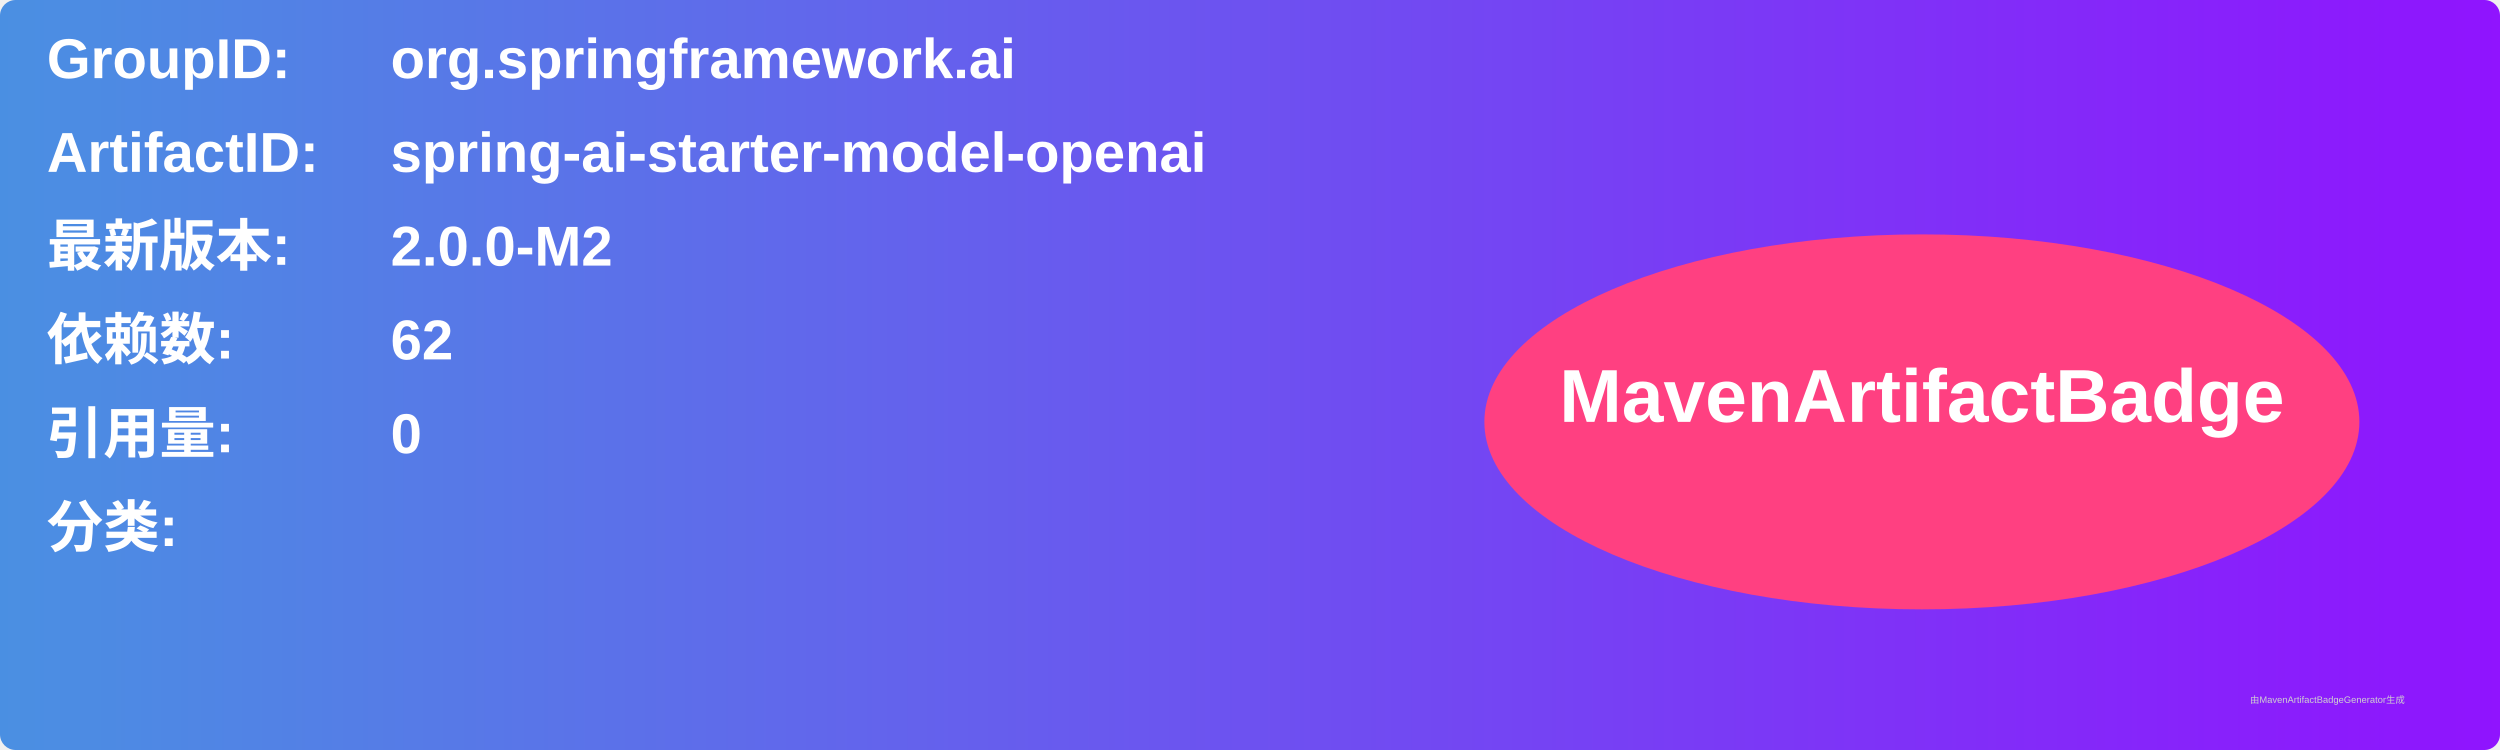
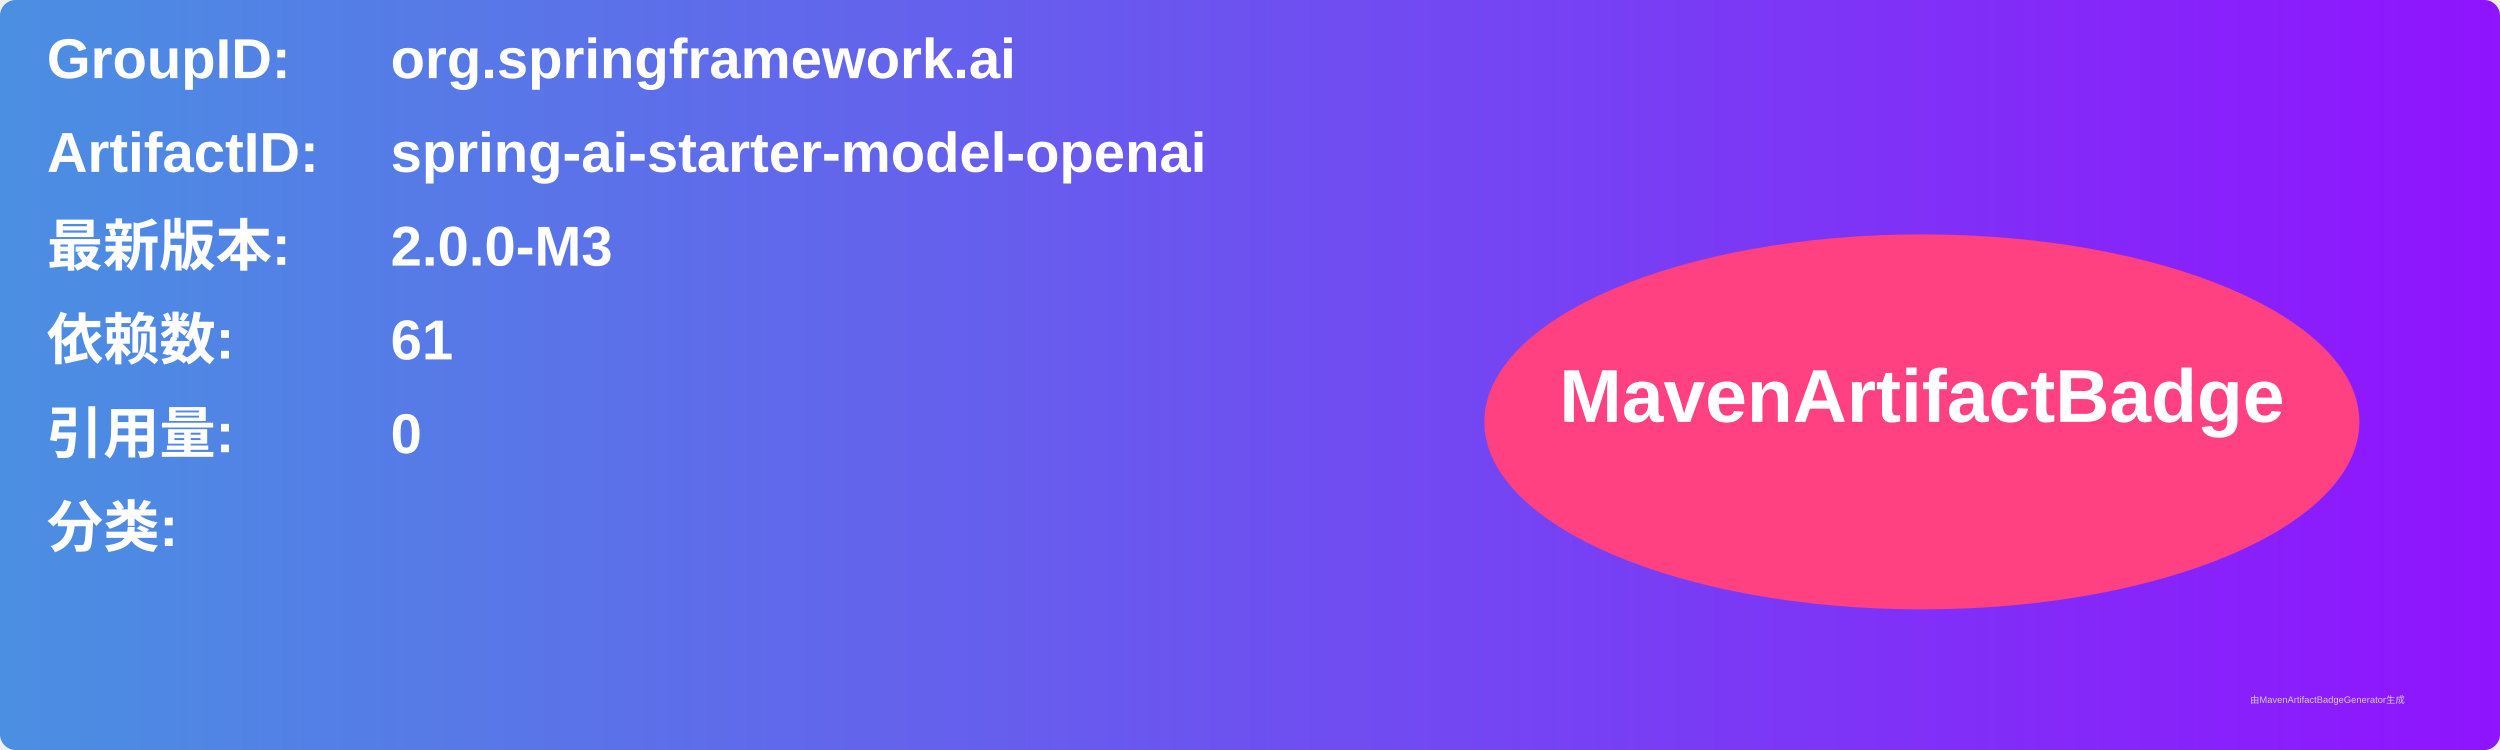
<svg xmlns="http://www.w3.org/2000/svg" width="800" height="240" viewBox="0 0 800 240">
  <linearGradient id="grad" x1="0%" y1="0%" x2="100%" y2="0%">
    <stop offset="0%" stop-color="#4a90e2" />
    <stop offset="100%" stop-color="#9013fe" />
  </linearGradient>
  <rect width="100%" height="100%" rx="5" ry="5" fill="url(#grad)" />
  <g transform="translate(15, 15)">
    <text x="0" y="10" font-family="Arial" font-size="18" fill="white" font-weight="bold" width="260">GroupID:</text>
    <text x="110" y="10" font-family="Arial" font-size="18" fill="white" font-weight="bold" width="460">org.springframework.ai</text>
    <text x="0" y="40" font-family="Arial" font-size="18" fill="white" font-weight="bold" width="260">ArtifactID:</text>
    <text x="110" y="40" font-family="Arial" font-size="18" fill="white" font-weight="bold" width="460">spring-ai-starter-model-openai</text>
    <text x="0" y="70" font-family="Arial" font-size="18" fill="white" font-weight="bold">最新版本:</text>
    <text x="110" y="70" font-family="Arial" font-size="18" fill="white" font-weight="bold">
-       <tspan font-weight="bold">2.0.0-M2</tspan>
+       <tspan font-weight="bold">2.0.0-M3</tspan>
    </text>
    <text x="0" y="100" font-family="Arial" font-size="18" fill="white" font-weight="bold">依赖数: </text>
    <text x="110" y="100" font-family="Arial" font-size="18" fill="white">
-       <tspan font-weight="bold">62</tspan>
+       <tspan font-weight="bold">61</tspan>
    </text>
    <text x="0" y="130" font-family="Arial" font-size="18" fill="white" font-weight="bold">引用量: </text>
    <text x="110" y="130" font-family="Arial" font-size="18" fill="white">
      <tspan font-weight="bold">0</tspan>
    </text>
    <text x="0" y="160" font-family="Arial" font-size="18" fill="white" font-weight="bold">分类:</text>
    <text x="10" y="190" font-family="Arial" font-size="10" fill="white">
      <tspan font-weight="bold" />
    </text>
    <ellipse cx="600" cy="120" rx="140" ry="60" fill="#ff4081" />
    <text x="600" y="120" text-anchor="middle" font-family="Arial" font-size="24" fill="white" font-weight="bold">MavenArtifactBadge</text>
  </g>
  <text x="720" y="225" font-family="Arial" font-size="3" fill="#d0d0d0">由MavenArtifactBadgeGenerator生成</text>
</svg>
